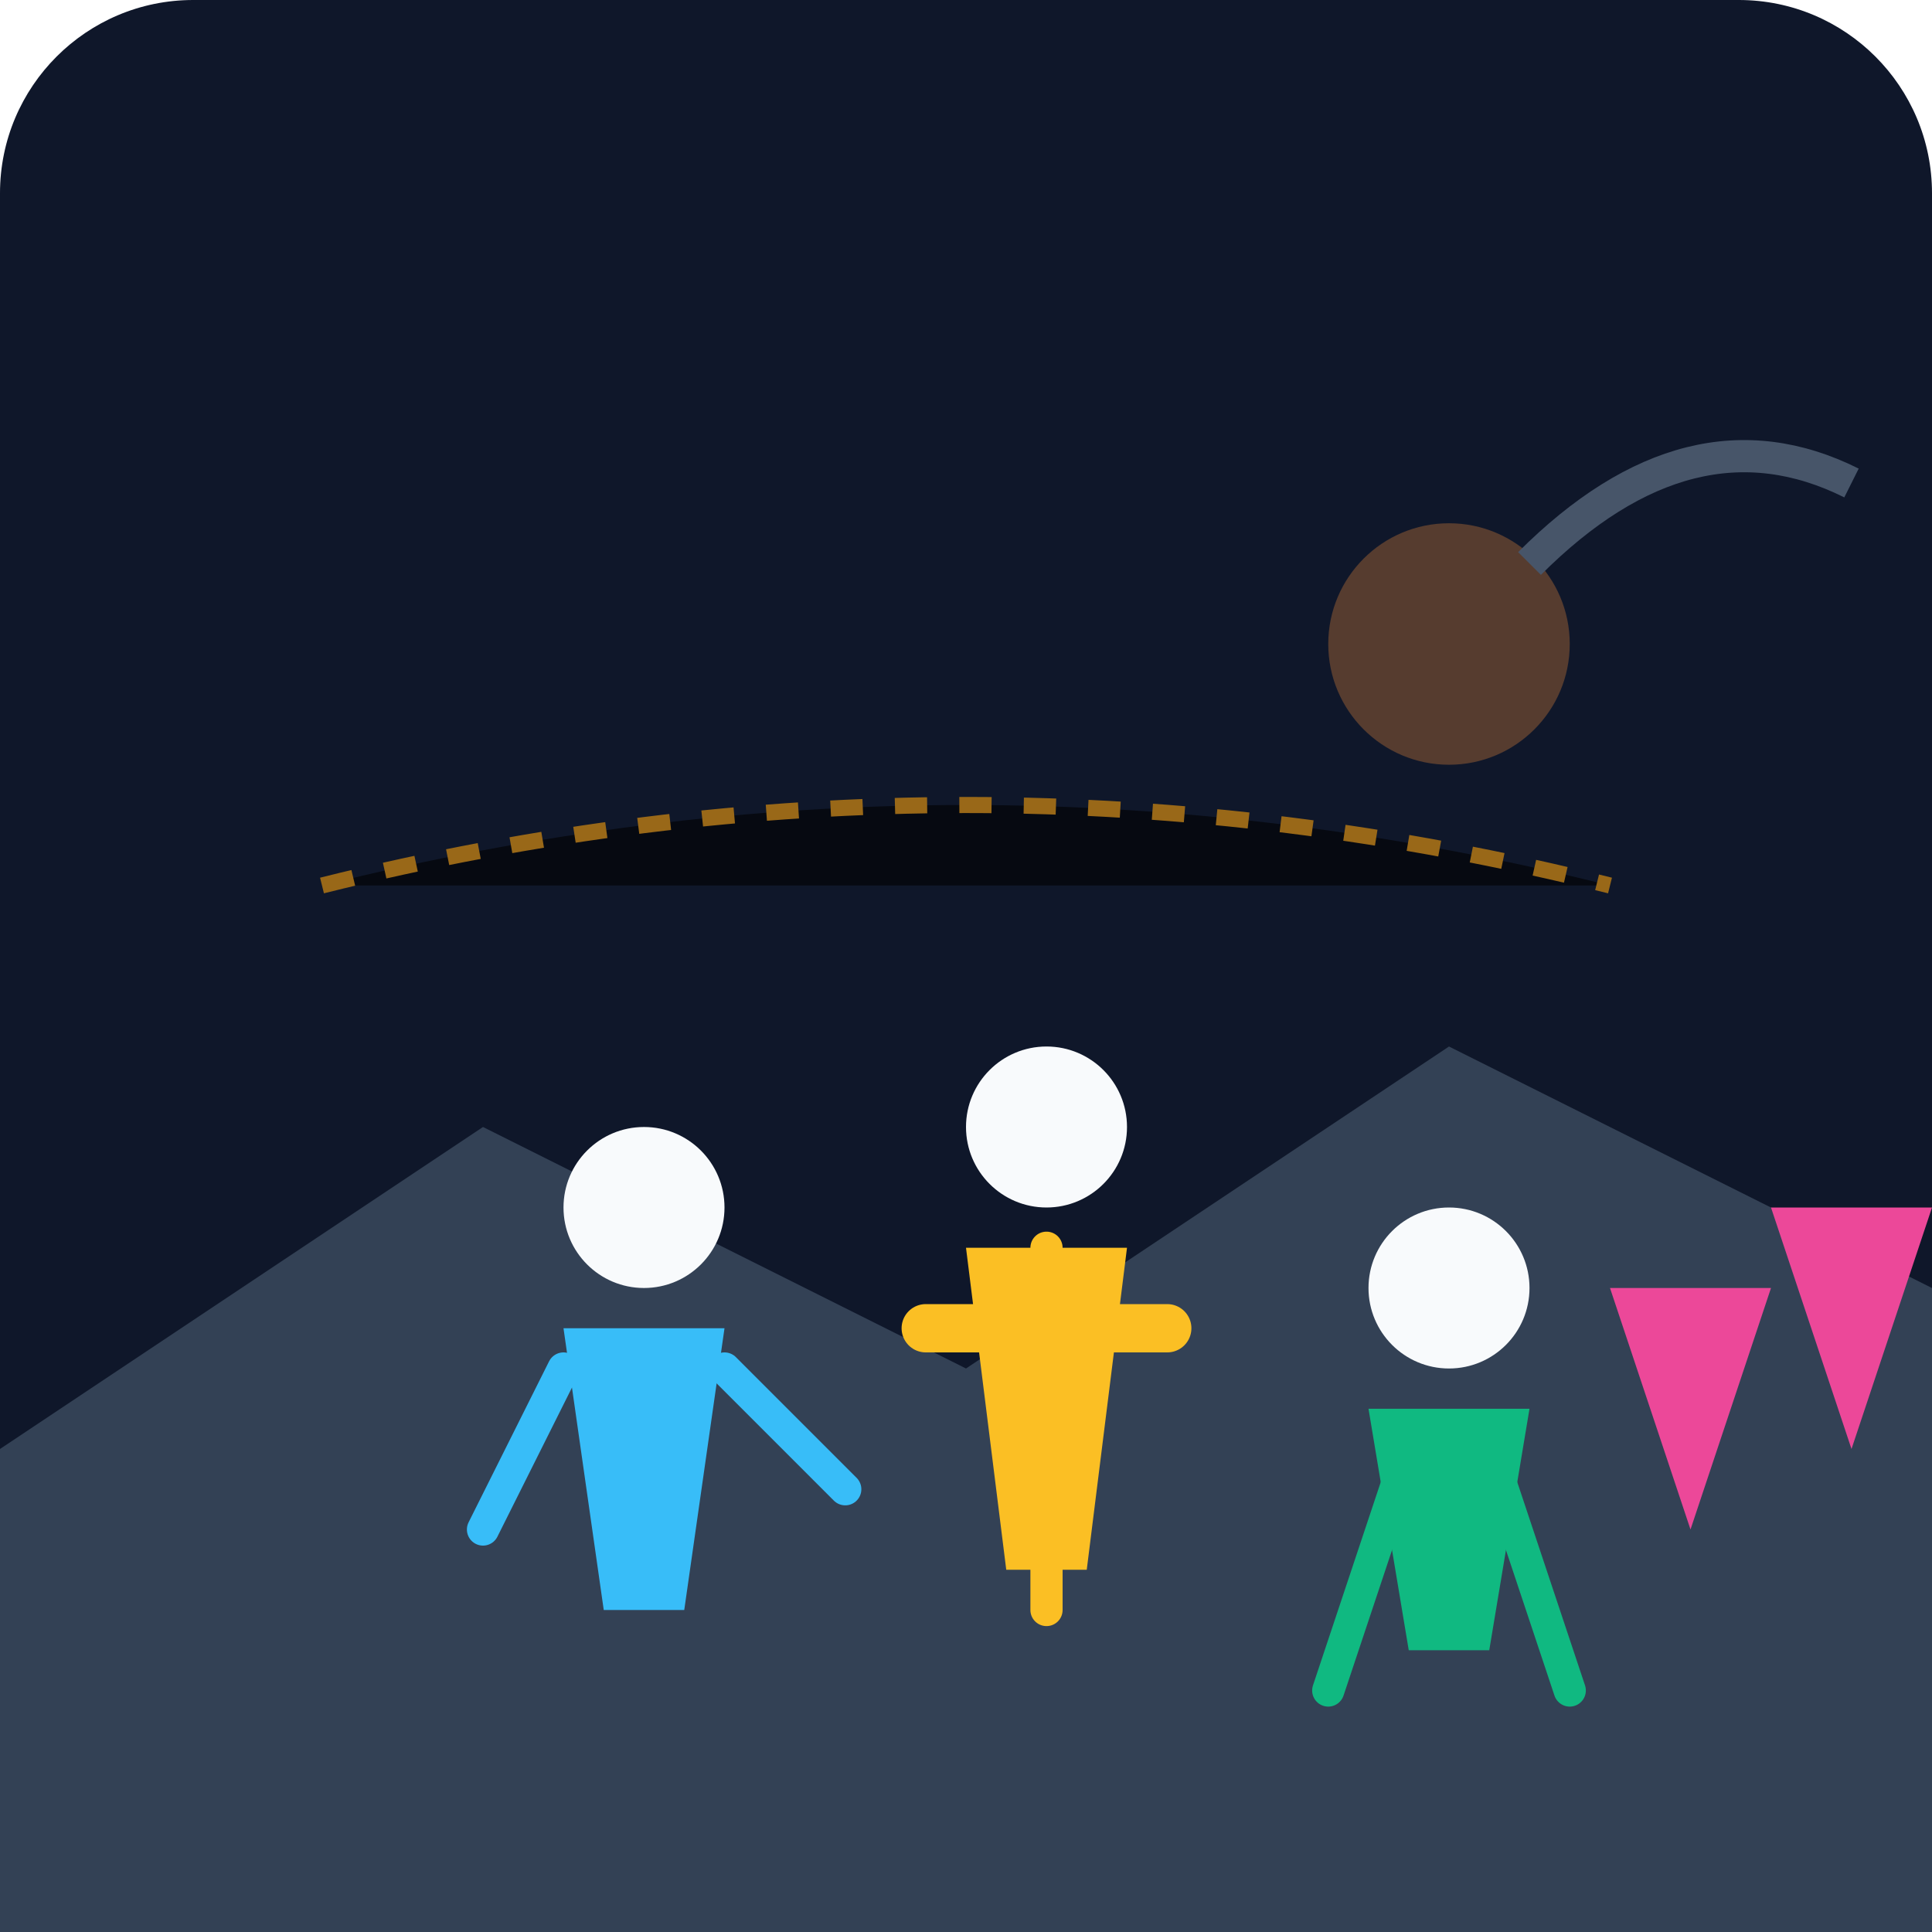
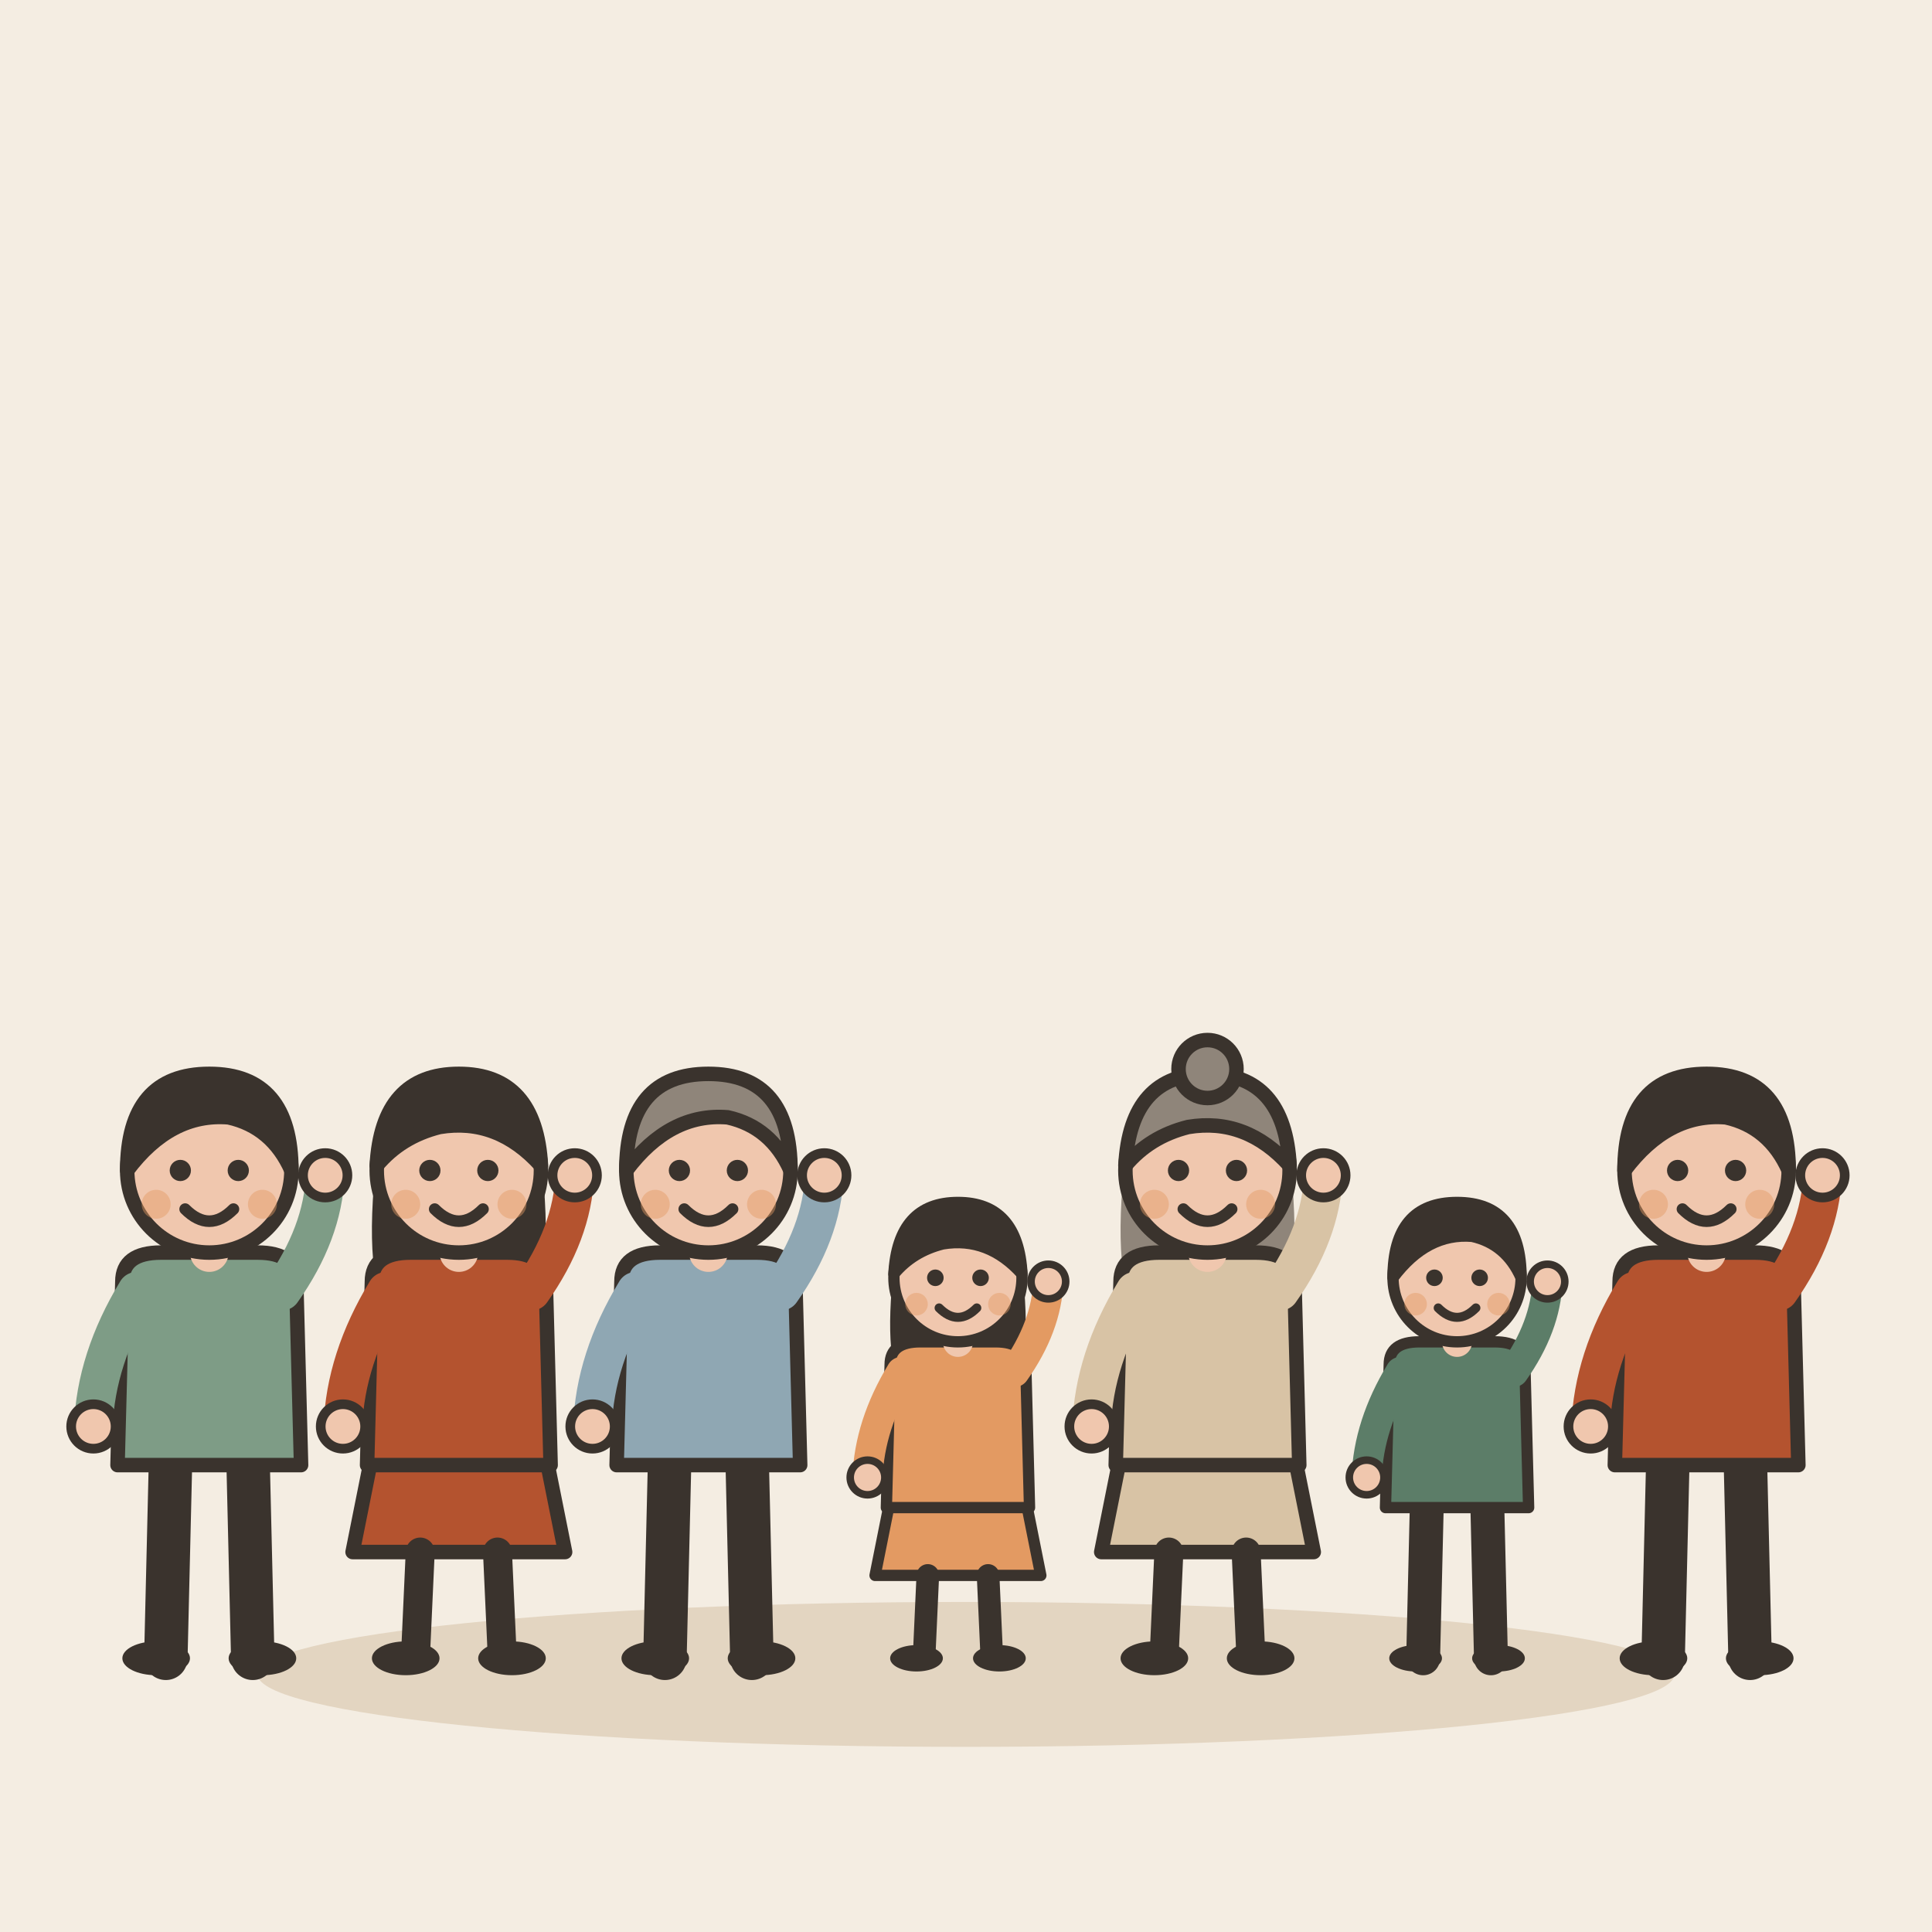
- <svg xmlns="http://www.w3.org/2000/svg" viewBox="0 0 240 240">
-   <defs>
-     <linearGradient id="bgGrad" x1="0" y1="0" x2="0" y2="240">
-       <stop offset="0%" stop-color="#0f172a" />
-       <stop offset="100%" stop-color="#1e293b" />
-     </linearGradient>
-   </defs>
-   <rect width="240" height="240" rx="24" fill="url(#bgGrad)" />
-   <path d="M0 180 L60 140 L120 170 L180 130 L240 160 L240 240 L0 240 Z" fill="#334155" />
-   <circle cx="180" cy="80" r="15" fill="#fb923c" opacity="0.3" />
-   <path d="M190 70 Q210 50 230 60" stroke="#475569" stroke-width="4" fill="none" />
-   <g transform="translate(60, 120)">
-     <circle cx="20" cy="30" r="10" fill="#f8fafc" />
-     <path d="M10 45 L30 45 L25 80 L15 80 Z" fill="#38bdf8" />
-     <path d="M10 50 L0 70" stroke="#38bdf8" stroke-width="4" stroke-linecap="round" />
-     <path d="M30 50 L45 65" stroke="#38bdf8" stroke-width="4" stroke-linecap="round" />
+ <svg xmlns="http://www.w3.org/2000/svg" viewBox="0 0 240 240" data-style="editorial">
+   <rect width="240" height="240" fill="#F4EDE2" />
+   <ellipse cx="120" cy="208" rx="88" ry="9" fill="#E3D5C1" />
+   <g transform="translate(26 206) scale(0.6 0.6)">
+     <path d="M-8 -42L-9 0" stroke="#3A332D" stroke-width="9" stroke-linecap="round" fill="none" />
+     <path d="M8 -42L9 0" stroke="#3A332D" stroke-width="9" stroke-linecap="round" fill="none" />
+     <ellipse cx="-11" cy="0" rx="7" ry="3.5" fill="#3A332D" />
+     <ellipse cx="11" cy="0" rx="7" ry="3.5" fill="#3A332D" />
+     <path d="M-18 -78Q-18 -84 -10 -84L10 -84Q18 -84 18 -78L19 -40L-19 -40Z" fill="#7E9C86" stroke="#3A332D" stroke-width="3" stroke-linecap="round" stroke-linejoin="round" />
+     <path d="M-15 -76Q-23.5 -62 -24 -48" fill="none" stroke="#7E9C86" stroke-width="8" stroke-linecap="round" stroke-linejoin="round" />
+     <circle cx="-24" cy="-48" r="4.6" fill="#F0C7AE" stroke="#3A332D" stroke-linecap="round" stroke-linejoin="round" stroke-width="2" />
+     <path d="M15 -76Q23.5 -88 24 -100" fill="none" stroke="#7E9C86" stroke-width="8" stroke-linecap="round" stroke-linejoin="round" />
+     <circle cx="24" cy="-100" r="4.6" fill="#F0C7AE" stroke="#3A332D" stroke-linecap="round" stroke-linejoin="round" stroke-width="2" />
+     <path d="M0 -84L0 -88" stroke="#F0C7AE" stroke-width="8" stroke-linecap="round" fill="none" />
+     <circle cx="0" cy="-101" r="17" fill="#F0C7AE" stroke="#3A332D" stroke-width="3" stroke-linecap="round" stroke-linejoin="round" />
+     <path d="M-17 -101Q-17 -121 0 -121Q17 -121 17 -101Q13 -110 4 -112Q-8 -113 -17 -101Z" fill="#3A332D" stroke="#3A332D" stroke-width="3" stroke-linecap="round" stroke-linejoin="round" />
+     <circle cx="-6" cy="-101" r="2.2" fill="#3A332D" />
+     <circle cx="6" cy="-101" r="2.2" fill="#3A332D" />
+     <path d="M-5 -93Q0 -88 5 -93" fill="none" stroke="#3A332D" stroke-width="2.4" stroke-linecap="round" stroke-linejoin="round" />
+     <circle cx="-11" cy="-94" r="3" fill="#E39A62" opacity="0.45" />
+     <circle cx="11" cy="-94" r="3" fill="#E39A62" opacity="0.45" />
  </g>
-   <g transform="translate(110, 110)">
-     <circle cx="20" cy="30" r="10" fill="#f8fafc" />
-     <path d="M10 45 L30 45 L25 85 L15 85 Z" fill="#fbbf24" />
-     <path d="M20 45 L20 90" stroke="#fbbf24" stroke-width="4" stroke-linecap="round" />
-     <path d="M5 55 L35 55" stroke="#fbbf24" stroke-width="6" stroke-linecap="round" />
+   <g transform="translate(57 206) scale(0.6 0.6)">
+     <path d="M-18 -42L-22 -22L22 -22L18 -42Z" fill="#B4532F" stroke="#3A332D" stroke-width="3" stroke-linecap="round" stroke-linejoin="round" />
+     <path d="M-8 -22L-9 0" stroke="#3A332D" stroke-width="6" stroke-linecap="round" fill="none" />
+     <path d="M8 -22L9 0" stroke="#3A332D" stroke-width="6" stroke-linecap="round" fill="none" />
+     <ellipse cx="-11" cy="0" rx="7" ry="3.5" fill="#3A332D" />
+     <ellipse cx="11" cy="0" rx="7" ry="3.5" fill="#3A332D" />
+     <path d="M-17 -104Q-20 -78 -14 -70L-6 -78L6 -78L14 -70Q20 -78 17 -104Z" fill="#3A332D" />
+     <path d="M-18 -78Q-18 -84 -10 -84L10 -84Q18 -84 18 -78L19 -40L-19 -40Z" fill="#B4532F" stroke="#3A332D" stroke-width="3" stroke-linecap="round" stroke-linejoin="round" />
+     <path d="M-15 -76Q-23.5 -62 -24 -48" fill="none" stroke="#B4532F" stroke-width="8" stroke-linecap="round" stroke-linejoin="round" />
+     <circle cx="-24" cy="-48" r="4.6" fill="#F0C7AE" stroke="#3A332D" stroke-linecap="round" stroke-linejoin="round" stroke-width="2" />
+     <path d="M15 -76Q23.5 -88 24 -100" fill="none" stroke="#B4532F" stroke-width="8" stroke-linecap="round" stroke-linejoin="round" />
+     <circle cx="24" cy="-100" r="4.6" fill="#F0C7AE" stroke="#3A332D" stroke-linecap="round" stroke-linejoin="round" stroke-width="2" />
+     <path d="M0 -84L0 -88" stroke="#F0C7AE" stroke-width="8" stroke-linecap="round" fill="none" />
+     <circle cx="0" cy="-101" r="17" fill="#F0C7AE" stroke="#3A332D" stroke-width="3" stroke-linecap="round" stroke-linejoin="round" />
+     <path d="M-17 -102Q-16 -121 0 -121Q16 -121 17 -102Q8 -112 -4 -110Q-12 -108 -17 -102Z" fill="#3A332D" stroke="#3A332D" stroke-width="3" stroke-linecap="round" stroke-linejoin="round" />
+     <circle cx="-6" cy="-101" r="2.2" fill="#3A332D" />
+     <circle cx="6" cy="-101" r="2.2" fill="#3A332D" />
+     <path d="M-5 -93Q0 -88 5 -93" fill="none" stroke="#3A332D" stroke-width="2.4" stroke-linecap="round" stroke-linejoin="round" />
+     <circle cx="-11" cy="-94" r="3" fill="#E39A62" opacity="0.45" />
+     <circle cx="11" cy="-94" r="3" fill="#E39A62" opacity="0.45" />
  </g>
-   <g transform="translate(160, 130)">
-     <circle cx="20" cy="30" r="10" fill="#f8fafc" />
-     <path d="M10 45 L30 45 L25 75 L15 75 Z" fill="#10b981" />
-     <path d="M15 50 L5 80" stroke="#10b981" stroke-width="4" stroke-linecap="round" />
-     <path d="M25 50 L35 80" stroke="#10b981" stroke-width="4" stroke-linecap="round" />
+   <g transform="translate(88 206) scale(0.6 0.6)">
+     <path d="M-8 -42L-9 0" stroke="#3A332D" stroke-width="9" stroke-linecap="round" fill="none" />
+     <path d="M8 -42L9 0" stroke="#3A332D" stroke-width="9" stroke-linecap="round" fill="none" />
+     <ellipse cx="-11" cy="0" rx="7" ry="3.5" fill="#3A332D" />
+     <ellipse cx="11" cy="0" rx="7" ry="3.5" fill="#3A332D" />
+     <path d="M-18 -78Q-18 -84 -10 -84L10 -84Q18 -84 18 -78L19 -40L-19 -40Z" fill="#8FA7B3" stroke="#3A332D" stroke-width="3" stroke-linecap="round" stroke-linejoin="round" />
+     <path d="M-15 -76Q-23.5 -62 -24 -48" fill="none" stroke="#8FA7B3" stroke-width="8" stroke-linecap="round" stroke-linejoin="round" />
+     <circle cx="-24" cy="-48" r="4.6" fill="#F0C7AE" stroke="#3A332D" stroke-linecap="round" stroke-linejoin="round" stroke-width="2" />
+     <path d="M15 -76Q23.5 -88 24 -100" fill="none" stroke="#8FA7B3" stroke-width="8" stroke-linecap="round" stroke-linejoin="round" />
+     <circle cx="24" cy="-100" r="4.6" fill="#F0C7AE" stroke="#3A332D" stroke-linecap="round" stroke-linejoin="round" stroke-width="2" />
+     <path d="M0 -84L0 -88" stroke="#F0C7AE" stroke-width="8" stroke-linecap="round" fill="none" />
+     <circle cx="0" cy="-101" r="17" fill="#F0C7AE" stroke="#3A332D" stroke-width="3" stroke-linecap="round" stroke-linejoin="round" />
+     <path d="M-17 -101Q-17 -121 0 -121Q17 -121 17 -101Q13 -110 4 -112Q-8 -113 -17 -101Z" fill="#8F857A" stroke="#3A332D" stroke-width="3" stroke-linecap="round" stroke-linejoin="round" />
+     <circle cx="-6" cy="-101" r="2.2" fill="#3A332D" />
+     <circle cx="6" cy="-101" r="2.2" fill="#3A332D" />
+     <path d="M-5 -93Q0 -88 5 -93" fill="none" stroke="#3A332D" stroke-width="2.4" stroke-linecap="round" stroke-linejoin="round" />
+     <circle cx="-11" cy="-94" r="3" fill="#E39A62" opacity="0.45" />
+     <circle cx="11" cy="-94" r="3" fill="#E39A62" opacity="0.45" />
  </g>
-   <path d="M220 150 L240 150 L230 180 Z" fill="#ec4899" />
-   <path d="M200 160 L220 160 L210 190 Z" fill="#ec4899" />
-   <path d="M40 110 Q120 90 200 110" stroke="#f59e0b" stroke-width="2" stroke-dasharray="4 4" opacity="0.6" />
+   <g transform="translate(119 206) scale(0.468 0.468)">
+     <path d="M-18 -42L-22 -22L22 -22L18 -42Z" fill="#E39A62" stroke="#3A332D" stroke-width="3" stroke-linecap="round" stroke-linejoin="round" />
+     <path d="M-8 -22L-9 0" stroke="#3A332D" stroke-width="6" stroke-linecap="round" fill="none" />
+     <path d="M8 -22L9 0" stroke="#3A332D" stroke-width="6" stroke-linecap="round" fill="none" />
+     <ellipse cx="-11" cy="0" rx="7" ry="3.5" fill="#3A332D" />
+     <ellipse cx="11" cy="0" rx="7" ry="3.5" fill="#3A332D" />
+     <path d="M-17 -104Q-20 -78 -14 -70L-6 -78L6 -78L14 -70Q20 -78 17 -104Z" fill="#3A332D" />
+     <path d="M-18 -78Q-18 -84 -10 -84L10 -84Q18 -84 18 -78L19 -40L-19 -40Z" fill="#E39A62" stroke="#3A332D" stroke-width="3" stroke-linecap="round" stroke-linejoin="round" />
+     <path d="M-15 -76Q-23.5 -62 -24 -48" fill="none" stroke="#E39A62" stroke-width="8" stroke-linecap="round" stroke-linejoin="round" />
+     <circle cx="-24" cy="-48" r="4.6" fill="#F0C7AE" stroke="#3A332D" stroke-linecap="round" stroke-linejoin="round" stroke-width="2" />
+     <path d="M15 -76Q23.5 -88 24 -100" fill="none" stroke="#E39A62" stroke-width="8" stroke-linecap="round" stroke-linejoin="round" />
+     <circle cx="24" cy="-100" r="4.6" fill="#F0C7AE" stroke="#3A332D" stroke-linecap="round" stroke-linejoin="round" stroke-width="2" />
+     <path d="M0 -84L0 -88" stroke="#F0C7AE" stroke-width="8" stroke-linecap="round" fill="none" />
+     <circle cx="0" cy="-101" r="17" fill="#F0C7AE" stroke="#3A332D" stroke-width="3" stroke-linecap="round" stroke-linejoin="round" />
+     <path d="M-17 -102Q-16 -121 0 -121Q16 -121 17 -102Q8 -112 -4 -110Q-12 -108 -17 -102Z" fill="#3A332D" stroke="#3A332D" stroke-width="3" stroke-linecap="round" stroke-linejoin="round" />
+     <circle cx="-6" cy="-101" r="2.2" fill="#3A332D" />
+     <circle cx="6" cy="-101" r="2.2" fill="#3A332D" />
+     <path d="M-5 -93Q0 -88 5 -93" fill="none" stroke="#3A332D" stroke-width="2.4" stroke-linecap="round" stroke-linejoin="round" />
+     <circle cx="-11" cy="-94" r="3" fill="#E39A62" opacity="0.45" />
+     <circle cx="11" cy="-94" r="3" fill="#E39A62" opacity="0.45" />
+   </g>
+   <g transform="translate(150 206) scale(0.6 0.6)">
+     <path d="M-18 -42L-22 -22L22 -22L18 -42Z" fill="#D8C3A5" stroke="#3A332D" stroke-width="3" stroke-linecap="round" stroke-linejoin="round" />
+     <path d="M-8 -22L-9 0" stroke="#3A332D" stroke-width="6" stroke-linecap="round" fill="none" />
+     <path d="M8 -22L9 0" stroke="#3A332D" stroke-width="6" stroke-linecap="round" fill="none" />
+     <ellipse cx="-11" cy="0" rx="7" ry="3.5" fill="#3A332D" />
+     <ellipse cx="11" cy="0" rx="7" ry="3.5" fill="#3A332D" />
+     <path d="M-17 -104Q-20 -78 -14 -70L-6 -78L6 -78L14 -70Q20 -78 17 -104Z" fill="#8F857A" />
+     <path d="M-18 -78Q-18 -84 -10 -84L10 -84Q18 -84 18 -78L19 -40L-19 -40Z" fill="#D8C3A5" stroke="#3A332D" stroke-width="3" stroke-linecap="round" stroke-linejoin="round" />
+     <path d="M-15 -76Q-23.5 -62 -24 -48" fill="none" stroke="#D8C3A5" stroke-width="8" stroke-linecap="round" stroke-linejoin="round" />
+     <circle cx="-24" cy="-48" r="4.6" fill="#F0C7AE" stroke="#3A332D" stroke-linecap="round" stroke-linejoin="round" stroke-width="2" />
+     <path d="M15 -76Q23.5 -88 24 -100" fill="none" stroke="#D8C3A5" stroke-width="8" stroke-linecap="round" stroke-linejoin="round" />
+     <circle cx="24" cy="-100" r="4.6" fill="#F0C7AE" stroke="#3A332D" stroke-linecap="round" stroke-linejoin="round" stroke-width="2" />
+     <path d="M0 -84L0 -88" stroke="#F0C7AE" stroke-width="8" stroke-linecap="round" fill="none" />
+     <circle cx="0" cy="-101" r="17" fill="#F0C7AE" stroke="#3A332D" stroke-width="3" stroke-linecap="round" stroke-linejoin="round" />
+     <path d="M-17 -102Q-16 -121 0 -121Q16 -121 17 -102Q8 -112 -4 -110Q-12 -108 -17 -102Z" fill="#8F857A" stroke="#3A332D" stroke-width="3" stroke-linecap="round" stroke-linejoin="round" />
+     <circle cx="0" cy="-122" r="6" fill="#8F857A" stroke="#3A332D" stroke-width="3" stroke-linecap="round" stroke-linejoin="round" />
+     <circle cx="-6" cy="-101" r="2.2" fill="#3A332D" />
+     <circle cx="6" cy="-101" r="2.2" fill="#3A332D" />
+     <path d="M-5 -93Q0 -88 5 -93" fill="none" stroke="#3A332D" stroke-width="2.4" stroke-linecap="round" stroke-linejoin="round" />
+     <circle cx="-11" cy="-94" r="3" fill="#E39A62" opacity="0.45" />
+     <circle cx="11" cy="-94" r="3" fill="#E39A62" opacity="0.45" />
+   </g>
+   <g transform="translate(181 206) scale(0.468 0.468)">
+     <path d="M-8 -42L-9 0" stroke="#3A332D" stroke-width="9" stroke-linecap="round" fill="none" />
+     <path d="M8 -42L9 0" stroke="#3A332D" stroke-width="9" stroke-linecap="round" fill="none" />
+     <ellipse cx="-11" cy="0" rx="7" ry="3.5" fill="#3A332D" />
+     <ellipse cx="11" cy="0" rx="7" ry="3.5" fill="#3A332D" />
+     <path d="M-18 -78Q-18 -84 -10 -84L10 -84Q18 -84 18 -78L19 -40L-19 -40Z" fill="#5C7D68" stroke="#3A332D" stroke-width="3" stroke-linecap="round" stroke-linejoin="round" />
+     <path d="M-15 -76Q-23.5 -62 -24 -48" fill="none" stroke="#5C7D68" stroke-width="8" stroke-linecap="round" stroke-linejoin="round" />
+     <circle cx="-24" cy="-48" r="4.6" fill="#F0C7AE" stroke="#3A332D" stroke-linecap="round" stroke-linejoin="round" stroke-width="2" />
+     <path d="M15 -76Q23.5 -88 24 -100" fill="none" stroke="#5C7D68" stroke-width="8" stroke-linecap="round" stroke-linejoin="round" />
+     <circle cx="24" cy="-100" r="4.6" fill="#F0C7AE" stroke="#3A332D" stroke-linecap="round" stroke-linejoin="round" stroke-width="2" />
+     <path d="M0 -84L0 -88" stroke="#F0C7AE" stroke-width="8" stroke-linecap="round" fill="none" />
+     <circle cx="0" cy="-101" r="17" fill="#F0C7AE" stroke="#3A332D" stroke-width="3" stroke-linecap="round" stroke-linejoin="round" />
+     <path d="M-17 -101Q-17 -121 0 -121Q17 -121 17 -101Q13 -110 4 -112Q-8 -113 -17 -101Z" fill="#3A332D" stroke="#3A332D" stroke-width="3" stroke-linecap="round" stroke-linejoin="round" />
+     <circle cx="-6" cy="-101" r="2.2" fill="#3A332D" />
+     <circle cx="6" cy="-101" r="2.2" fill="#3A332D" />
+     <path d="M-5 -93Q0 -88 5 -93" fill="none" stroke="#3A332D" stroke-width="2.4" stroke-linecap="round" stroke-linejoin="round" />
+     <circle cx="-11" cy="-94" r="3" fill="#E39A62" opacity="0.45" />
+     <circle cx="11" cy="-94" r="3" fill="#E39A62" opacity="0.45" />
+   </g>
+   <g transform="translate(212 206) scale(0.6 0.6)">
+     <path d="M-8 -42L-9 0" stroke="#3A332D" stroke-width="9" stroke-linecap="round" fill="none" />
+     <path d="M8 -42L9 0" stroke="#3A332D" stroke-width="9" stroke-linecap="round" fill="none" />
+     <ellipse cx="-11" cy="0" rx="7" ry="3.5" fill="#3A332D" />
+     <ellipse cx="11" cy="0" rx="7" ry="3.5" fill="#3A332D" />
+     <path d="M-18 -78Q-18 -84 -10 -84L10 -84Q18 -84 18 -78L19 -40L-19 -40Z" fill="#B4532F" stroke="#3A332D" stroke-width="3" stroke-linecap="round" stroke-linejoin="round" />
+     <path d="M-15 -76Q-23.5 -62 -24 -48" fill="none" stroke="#B4532F" stroke-width="8" stroke-linecap="round" stroke-linejoin="round" />
+     <circle cx="-24" cy="-48" r="4.6" fill="#F0C7AE" stroke="#3A332D" stroke-linecap="round" stroke-linejoin="round" stroke-width="2" />
+     <path d="M15 -76Q23.5 -88 24 -100" fill="none" stroke="#B4532F" stroke-width="8" stroke-linecap="round" stroke-linejoin="round" />
+     <circle cx="24" cy="-100" r="4.6" fill="#F0C7AE" stroke="#3A332D" stroke-linecap="round" stroke-linejoin="round" stroke-width="2" />
+     <path d="M0 -84L0 -88" stroke="#F0C7AE" stroke-width="8" stroke-linecap="round" fill="none" />
+     <circle cx="0" cy="-101" r="17" fill="#F0C7AE" stroke="#3A332D" stroke-width="3" stroke-linecap="round" stroke-linejoin="round" />
+     <path d="M-17 -101Q-17 -121 0 -121Q17 -121 17 -101Q13 -110 4 -112Q-8 -113 -17 -101Z" fill="#3A332D" stroke="#3A332D" stroke-width="3" stroke-linecap="round" stroke-linejoin="round" />
+     <circle cx="-6" cy="-101" r="2.2" fill="#3A332D" />
+     <circle cx="6" cy="-101" r="2.2" fill="#3A332D" />
+     <path d="M-5 -93Q0 -88 5 -93" fill="none" stroke="#3A332D" stroke-width="2.4" stroke-linecap="round" stroke-linejoin="round" />
+     <circle cx="-11" cy="-94" r="3" fill="#E39A62" opacity="0.45" />
+     <circle cx="11" cy="-94" r="3" fill="#E39A62" opacity="0.45" />
+   </g>
</svg>
